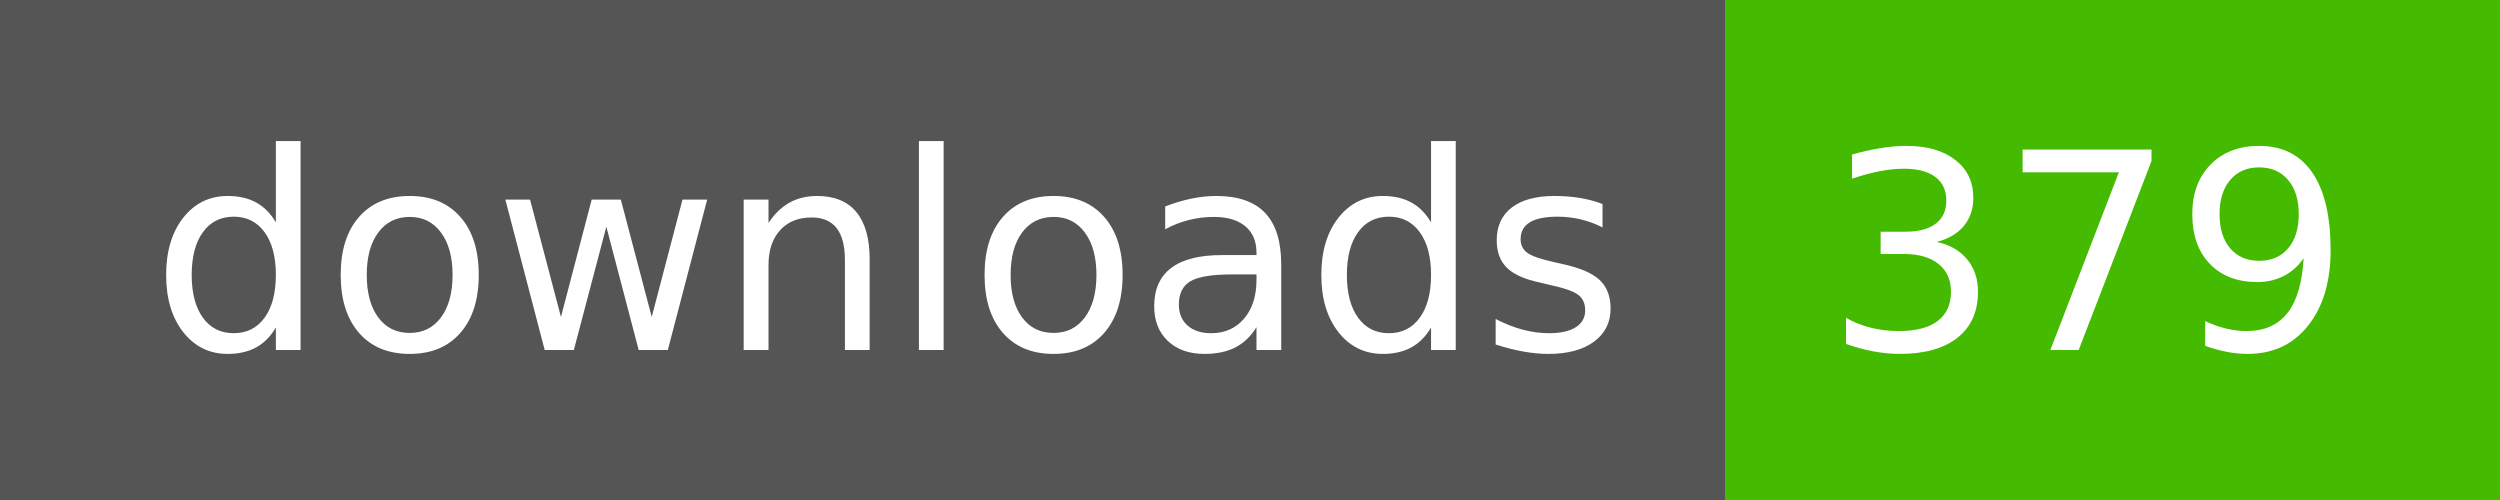
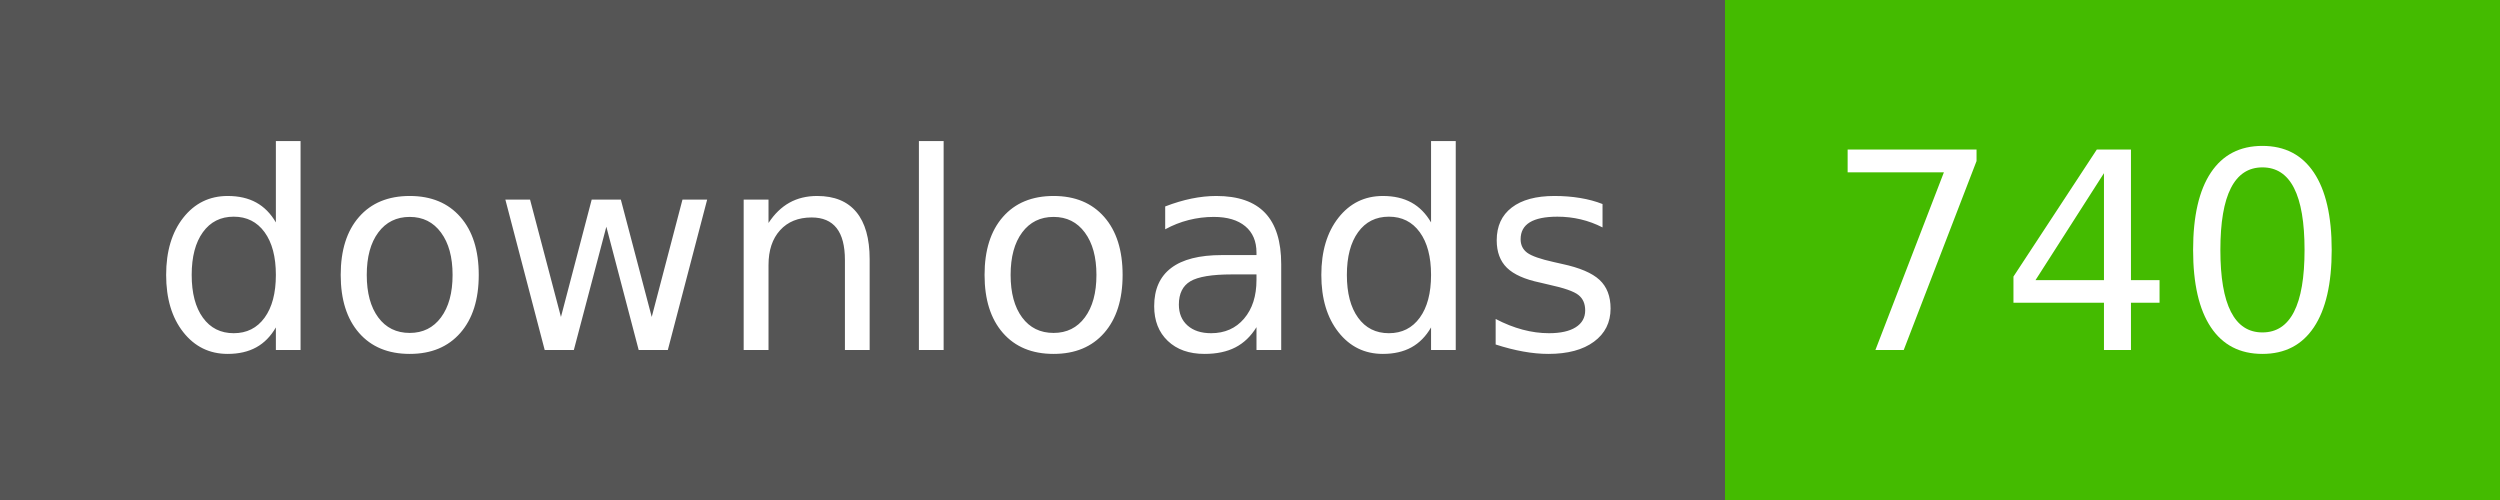
- <svg xmlns="http://www.w3.org/2000/svg" width="100" height="20" role="img" aria-label="downloads: 379">
+ <svg xmlns="http://www.w3.org/2000/svg" width="100" height="20" role="img" aria-label="downloads: 740">
  <g shape-rendering="crispEdges">
    <rect width="69" height="20" fill="#555" />
    <rect x="69" width="31" height="20" fill="#4b0" />
  </g>
  <g fill="#fff" text-anchor="middle" font-family="Verdana,Geneva,DejaVu Sans,sans-serif" text-rendering="geometricPrecision" font-size="110">
    <text x="355" y="140" textLength="590" transform="scale(.1)">downloads</text>
-     <text x="835" y="140" textLength="210" transform="scale(.1)">379</text>
+     <text x="835" y="140" textLength="210" transform="scale(.1)">740</text>
  </g>
</svg>
